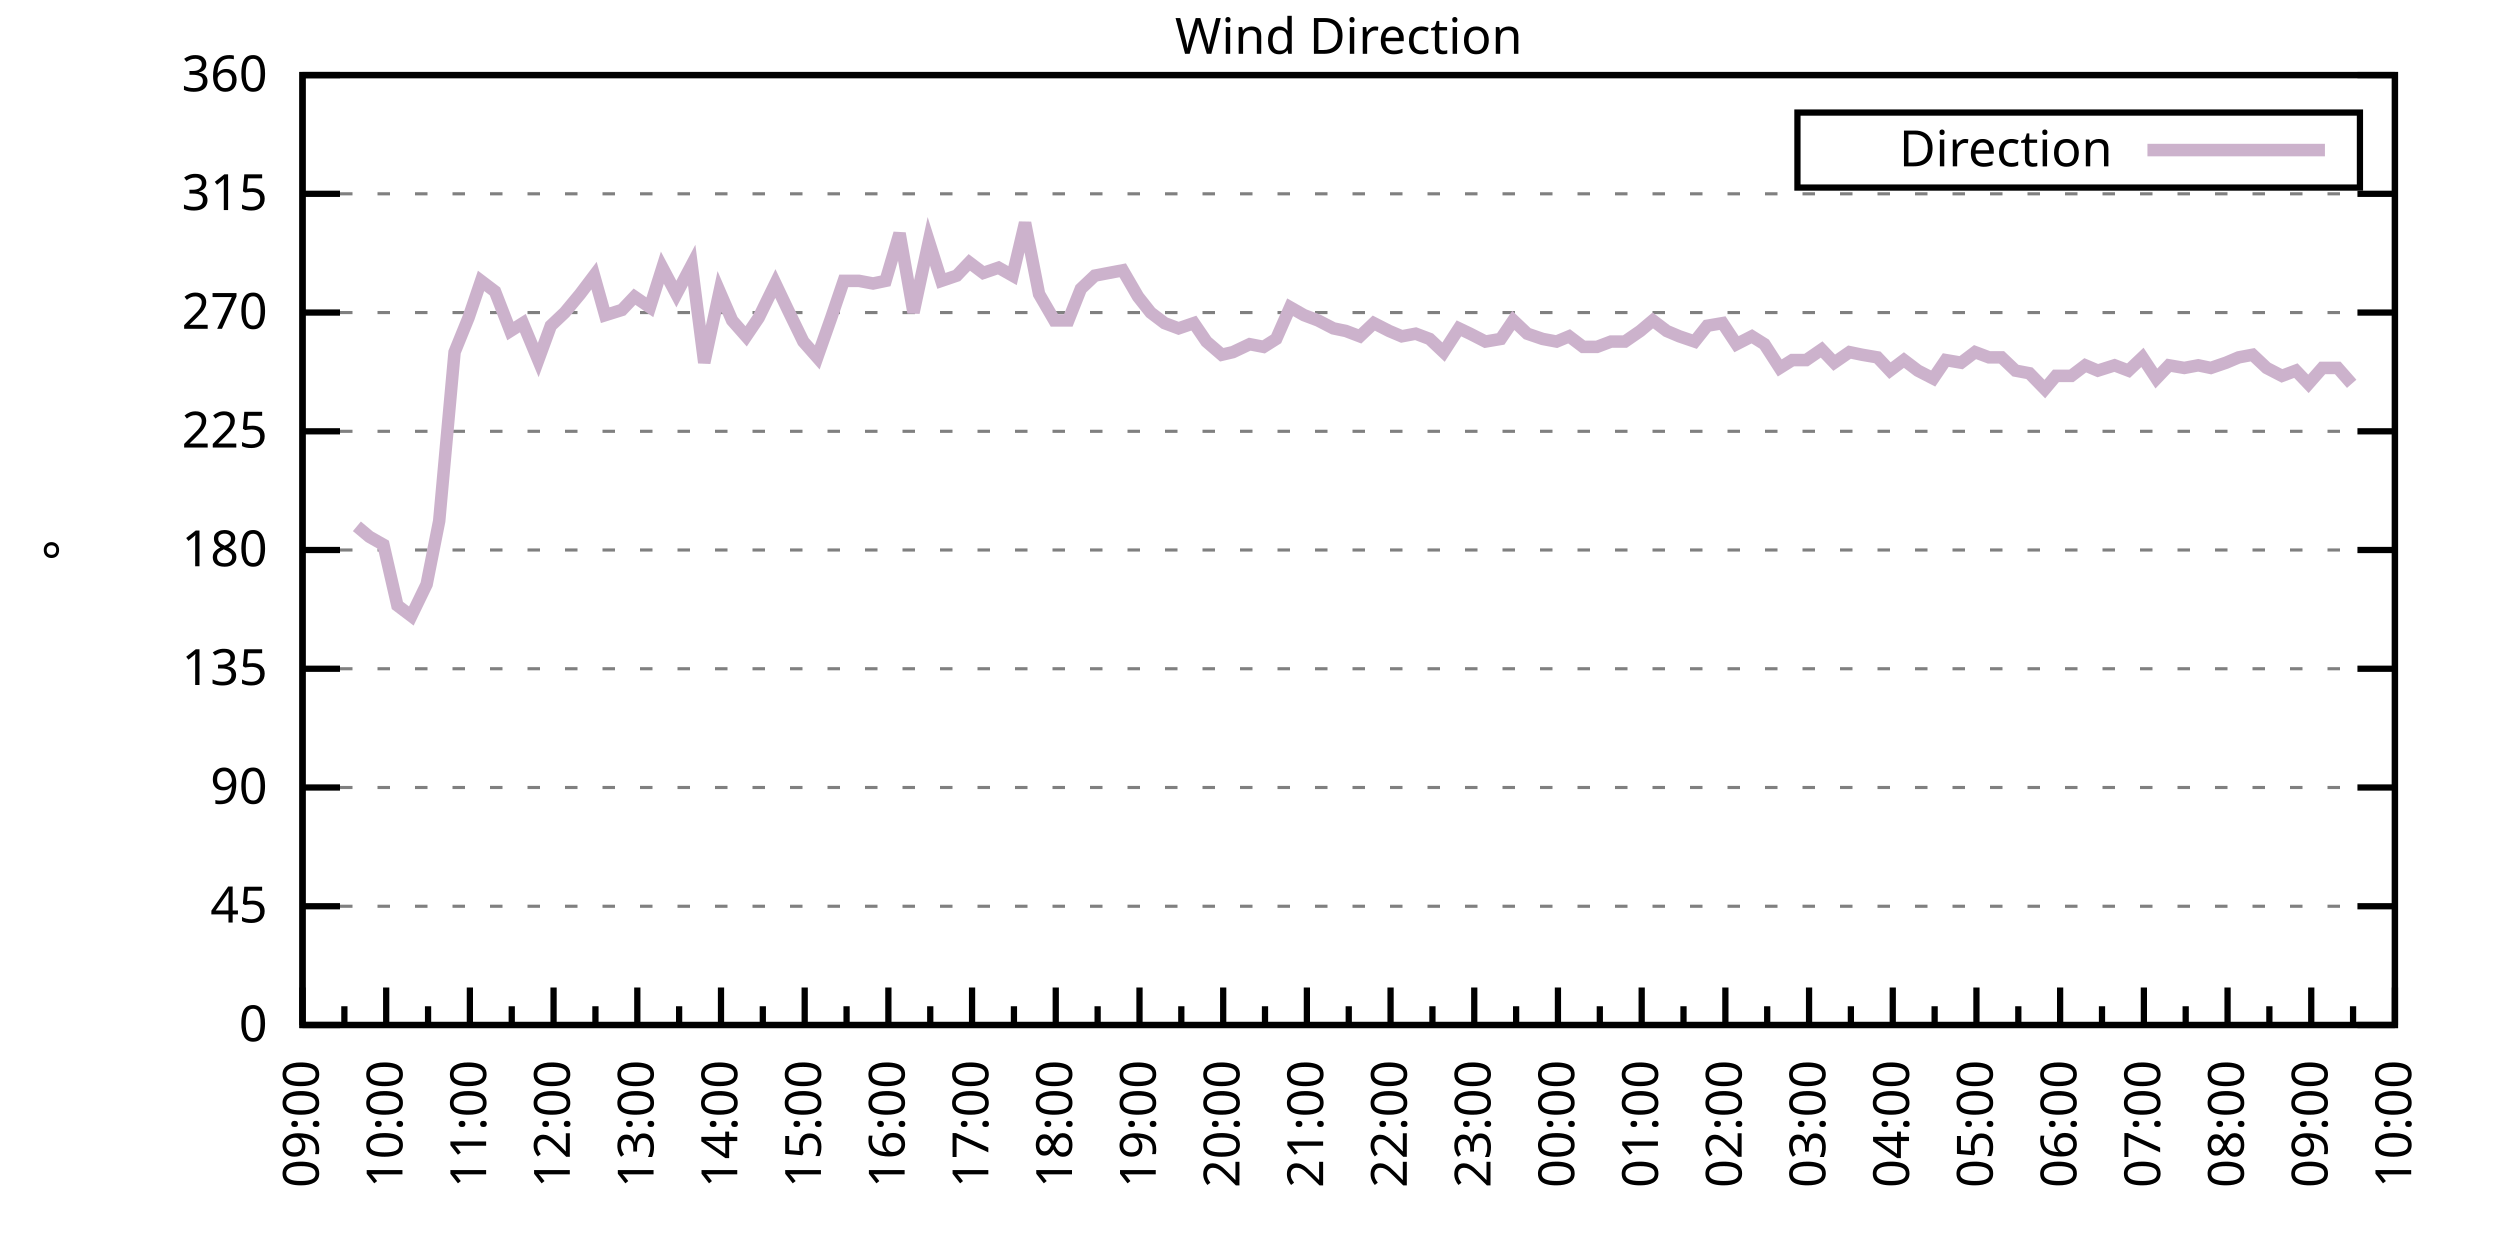
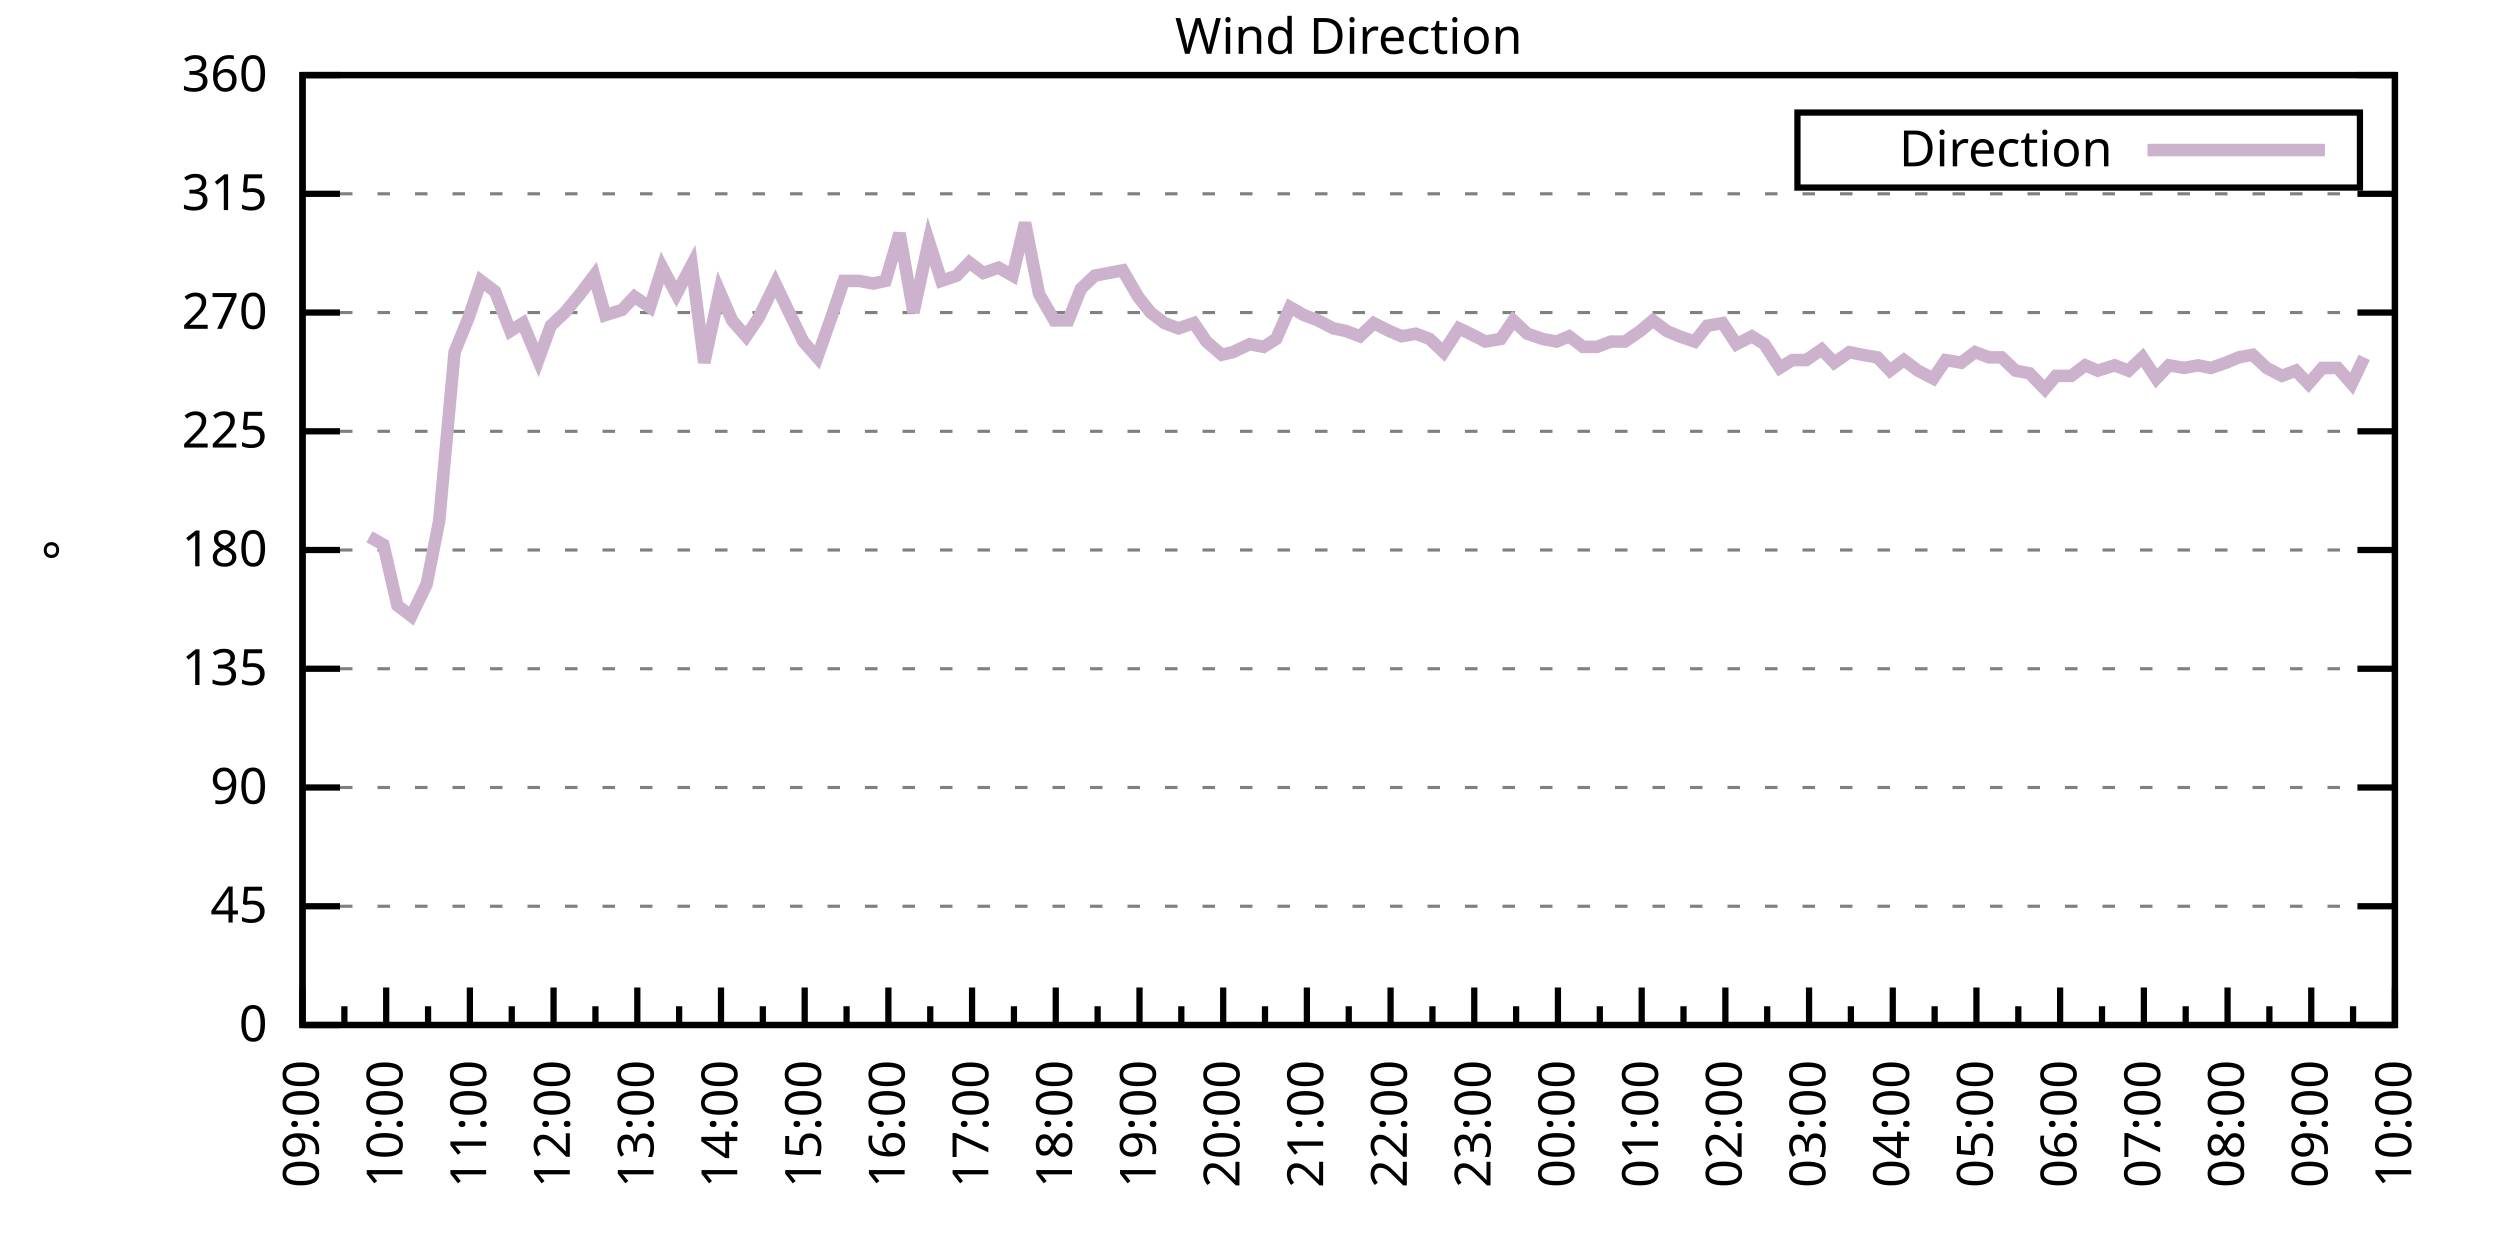
<svg xmlns="http://www.w3.org/2000/svg" xmlns:xlink="http://www.w3.org/1999/xlink" width="400" height="200" viewBox="0 0 400 200">
  <g id="gnuplot_canvas">
    <rect x="0" y="0" width="400" height="200" fill="none" />
    <defs>
      <circle id="gpDot" r="0.5" stroke-width="0.5" stroke="currentColor" />
      <path id="gpPt0" stroke-width="0.333" stroke="currentColor" d="M-1,0 h2 M0,-1 v2" />
      <path id="gpPt1" stroke-width="0.333" stroke="currentColor" d="M-1,-1 L1,1 M1,-1 L-1,1" />
      <path id="gpPt2" stroke-width="0.333" stroke="currentColor" d="M-1,0 L1,0 M0,-1 L0,1 M-1,-1 L1,1 M-1,1 L1,-1" />
      <rect id="gpPt3" stroke-width="0.333" stroke="currentColor" x="-1" y="-1" width="2" height="2" />
      <rect id="gpPt4" stroke-width="0.333" stroke="currentColor" fill="currentColor" x="-1" y="-1" width="2" height="2" />
      <circle id="gpPt5" stroke-width="0.333" stroke="currentColor" cx="0" cy="0" r="1" />
      <use xlink:href="#gpPt5" id="gpPt6" fill="currentColor" stroke="none" />
      <path id="gpPt7" stroke-width="0.333" stroke="currentColor" d="M0,-1.33 L-1.33,0.67 L1.33,0.67 z" />
      <use xlink:href="#gpPt7" id="gpPt8" fill="currentColor" stroke="none" />
      <use xlink:href="#gpPt7" id="gpPt9" stroke="currentColor" transform="rotate(180)" />
      <use xlink:href="#gpPt9" id="gpPt10" fill="currentColor" stroke="none" />
      <use xlink:href="#gpPt3" id="gpPt11" stroke="currentColor" transform="rotate(45)" />
      <use xlink:href="#gpPt11" id="gpPt12" fill="currentColor" stroke="none" />
      <path id="gpPt13" stroke-width="0.333" stroke="currentColor" d="M0,1.330 L1.265,0.411 L0.782,-1.067 L-0.782,-1.076 L-1.265,0.411 z" />
      <use xlink:href="#gpPt13" id="gpPt14" fill="currentColor" stroke="none" />
      <filter id="textbox" filterUnits="objectBoundingBox" x="0" y="0" height="1" width="1">
        <feFlood flood-color="white" flood-opacity="1" result="bgnd" />
        <feComposite in="SourceGraphic" in2="bgnd" operator="atop" />
      </filter>
      <filter id="greybox" filterUnits="objectBoundingBox" x="0" y="0" height="1" width="1">
        <feFlood flood-color="lightgrey" flood-opacity="1" result="grey" />
        <feComposite in="SourceGraphic" in2="grey" operator="atop" />
      </filter>
    </defs>
    <g fill="none" color="white" stroke="currentColor" stroke-width="1.00" stroke-linecap="butt" stroke-linejoin="miter">
</g>
    <g fill="none" color="black" stroke="currentColor" stroke-width="1.00" stroke-linecap="butt" stroke-linejoin="miter">
      <g stroke="none" shape-rendering="crispEdges">
        <polygon fill="rgb(255, 255, 255)" points="48.40,164.00 383.18,164.00 383.18,12.02 48.40,12.02 " />
      </g>
    </g>
    <g fill="none" color="black" stroke="currentColor" stroke-width="1.00" stroke-linecap="butt" stroke-linejoin="miter">
</g>
    <g fill="none" color="black" stroke="black" stroke-width="0.50" stroke-linecap="butt" stroke-linejoin="miter">
</g>
    <g fill="none" color="gray" stroke="currentColor" stroke-width="0.50" stroke-linecap="butt" stroke-linejoin="miter">
      <path stroke="gray" stroke-dasharray="2,4" class="gridline" d="M48.40,164.00 L383.19,164.00  " />
    </g>
    <g fill="none" color="gray" stroke="gray" stroke-width="1.00" stroke-linecap="butt" stroke-linejoin="miter">
</g>
    <g fill="none" color="black" stroke="currentColor" stroke-width="1.00" stroke-linecap="butt" stroke-linejoin="miter">
      <path stroke="black" d="M48.40,164.00 L54.40,164.00 M383.19,164.00 L377.19,164.00  " />
      <g transform="translate(42.80,166.60)" stroke="none" fill="black" font-family="Sans" font-size="8.00" text-anchor="end">
        <text>
          <tspan font-family="Sans"> 0</tspan>
        </text>
      </g>
    </g>
    <g fill="none" color="black" stroke="currentColor" stroke-width="1.00" stroke-linecap="butt" stroke-linejoin="miter">
</g>
    <g fill="none" color="black" stroke="black" stroke-width="0.50" stroke-linecap="butt" stroke-linejoin="miter">
</g>
    <g fill="none" color="gray" stroke="currentColor" stroke-width="0.50" stroke-linecap="butt" stroke-linejoin="miter">
      <path stroke="gray" stroke-dasharray="2,4" class="gridline" d="M48.40,145.00 L383.19,145.00  " />
    </g>
    <g fill="none" color="gray" stroke="gray" stroke-width="1.00" stroke-linecap="butt" stroke-linejoin="miter">
</g>
    <g fill="none" color="black" stroke="currentColor" stroke-width="1.00" stroke-linecap="butt" stroke-linejoin="miter">
      <path stroke="black" d="M48.40,145.00 L54.40,145.00 M383.19,145.00 L377.19,145.00  " />
      <g transform="translate(42.80,147.60)" stroke="none" fill="black" font-family="Sans" font-size="8.00" text-anchor="end">
        <text>
          <tspan font-family="Sans"> 45</tspan>
        </text>
      </g>
    </g>
    <g fill="none" color="black" stroke="currentColor" stroke-width="1.00" stroke-linecap="butt" stroke-linejoin="miter">
</g>
    <g fill="none" color="black" stroke="black" stroke-width="0.50" stroke-linecap="butt" stroke-linejoin="miter">
</g>
    <g fill="none" color="gray" stroke="currentColor" stroke-width="0.50" stroke-linecap="butt" stroke-linejoin="miter">
      <path stroke="gray" stroke-dasharray="2,4" class="gridline" d="M48.40,126.00 L383.19,126.00  " />
    </g>
    <g fill="none" color="gray" stroke="gray" stroke-width="1.00" stroke-linecap="butt" stroke-linejoin="miter">
</g>
    <g fill="none" color="black" stroke="currentColor" stroke-width="1.00" stroke-linecap="butt" stroke-linejoin="miter">
      <path stroke="black" d="M48.40,126.00 L54.40,126.00 M383.19,126.00 L377.19,126.00  " />
      <g transform="translate(42.80,128.60)" stroke="none" fill="black" font-family="Sans" font-size="8.00" text-anchor="end">
        <text>
          <tspan font-family="Sans"> 90</tspan>
        </text>
      </g>
    </g>
    <g fill="none" color="black" stroke="currentColor" stroke-width="1.00" stroke-linecap="butt" stroke-linejoin="miter">
</g>
    <g fill="none" color="black" stroke="black" stroke-width="0.50" stroke-linecap="butt" stroke-linejoin="miter">
</g>
    <g fill="none" color="gray" stroke="currentColor" stroke-width="0.50" stroke-linecap="butt" stroke-linejoin="miter">
      <path stroke="gray" stroke-dasharray="2,4" class="gridline" d="M48.40,107.00 L383.19,107.00  " />
    </g>
    <g fill="none" color="gray" stroke="gray" stroke-width="1.00" stroke-linecap="butt" stroke-linejoin="miter">
</g>
    <g fill="none" color="black" stroke="currentColor" stroke-width="1.00" stroke-linecap="butt" stroke-linejoin="miter">
      <path stroke="black" d="M48.40,107.00 L54.40,107.00 M383.19,107.00 L377.19,107.00  " />
      <g transform="translate(42.80,109.60)" stroke="none" fill="black" font-family="Sans" font-size="8.00" text-anchor="end">
        <text>
          <tspan font-family="Sans"> 135</tspan>
        </text>
      </g>
    </g>
    <g fill="none" color="black" stroke="currentColor" stroke-width="1.00" stroke-linecap="butt" stroke-linejoin="miter">
</g>
    <g fill="none" color="black" stroke="black" stroke-width="0.50" stroke-linecap="butt" stroke-linejoin="miter">
</g>
    <g fill="none" color="gray" stroke="currentColor" stroke-width="0.50" stroke-linecap="butt" stroke-linejoin="miter">
      <path stroke="gray" stroke-dasharray="2,4" class="gridline" d="M48.40,88.00 L383.19,88.00  " />
    </g>
    <g fill="none" color="gray" stroke="gray" stroke-width="1.00" stroke-linecap="butt" stroke-linejoin="miter">
</g>
    <g fill="none" color="black" stroke="currentColor" stroke-width="1.00" stroke-linecap="butt" stroke-linejoin="miter">
      <path stroke="black" d="M48.40,88.00 L54.40,88.00 M383.19,88.00 L377.19,88.00  " />
      <g transform="translate(42.80,90.60)" stroke="none" fill="black" font-family="Sans" font-size="8.00" text-anchor="end">
        <text>
          <tspan font-family="Sans"> 180</tspan>
        </text>
      </g>
    </g>
    <g fill="none" color="black" stroke="currentColor" stroke-width="1.00" stroke-linecap="butt" stroke-linejoin="miter">
</g>
    <g fill="none" color="black" stroke="black" stroke-width="0.50" stroke-linecap="butt" stroke-linejoin="miter">
</g>
    <g fill="none" color="gray" stroke="currentColor" stroke-width="0.50" stroke-linecap="butt" stroke-linejoin="miter">
      <path stroke="gray" stroke-dasharray="2,4" class="gridline" d="M48.40,69.01 L383.19,69.01  " />
    </g>
    <g fill="none" color="gray" stroke="gray" stroke-width="1.00" stroke-linecap="butt" stroke-linejoin="miter">
</g>
    <g fill="none" color="black" stroke="currentColor" stroke-width="1.00" stroke-linecap="butt" stroke-linejoin="miter">
      <path stroke="black" d="M48.40,69.01 L54.40,69.01 M383.19,69.01 L377.19,69.01  " />
      <g transform="translate(42.80,71.61)" stroke="none" fill="black" font-family="Sans" font-size="8.00" text-anchor="end">
        <text>
          <tspan font-family="Sans"> 225</tspan>
        </text>
      </g>
    </g>
    <g fill="none" color="black" stroke="currentColor" stroke-width="1.00" stroke-linecap="butt" stroke-linejoin="miter">
</g>
    <g fill="none" color="black" stroke="black" stroke-width="0.50" stroke-linecap="butt" stroke-linejoin="miter">
</g>
    <g fill="none" color="gray" stroke="currentColor" stroke-width="0.50" stroke-linecap="butt" stroke-linejoin="miter">
      <path stroke="gray" stroke-dasharray="2,4" class="gridline" d="M48.40,50.01 L383.19,50.01  " />
    </g>
    <g fill="none" color="gray" stroke="gray" stroke-width="1.00" stroke-linecap="butt" stroke-linejoin="miter">
</g>
    <g fill="none" color="black" stroke="currentColor" stroke-width="1.00" stroke-linecap="butt" stroke-linejoin="miter">
      <path stroke="black" d="M48.40,50.01 L54.40,50.01 M383.19,50.01 L377.19,50.01  " />
      <g transform="translate(42.80,52.61)" stroke="none" fill="black" font-family="Sans" font-size="8.00" text-anchor="end">
        <text>
          <tspan font-family="Sans"> 270</tspan>
        </text>
      </g>
    </g>
    <g fill="none" color="black" stroke="currentColor" stroke-width="1.00" stroke-linecap="butt" stroke-linejoin="miter">
</g>
    <g fill="none" color="black" stroke="black" stroke-width="0.50" stroke-linecap="butt" stroke-linejoin="miter">
</g>
    <g fill="none" color="gray" stroke="currentColor" stroke-width="0.50" stroke-linecap="butt" stroke-linejoin="miter">
      <path stroke="gray" stroke-dasharray="2,4" class="gridline" d="M48.40,31.01 L383.19,31.01  " />
    </g>
    <g fill="none" color="gray" stroke="gray" stroke-width="1.00" stroke-linecap="butt" stroke-linejoin="miter">
</g>
    <g fill="none" color="black" stroke="currentColor" stroke-width="1.00" stroke-linecap="butt" stroke-linejoin="miter">
      <path stroke="black" d="M48.40,31.01 L54.40,31.01 M383.19,31.01 L377.19,31.01  " />
      <g transform="translate(42.80,33.61)" stroke="none" fill="black" font-family="Sans" font-size="8.00" text-anchor="end">
        <text>
          <tspan font-family="Sans"> 315</tspan>
        </text>
      </g>
    </g>
    <g fill="none" color="black" stroke="currentColor" stroke-width="1.00" stroke-linecap="butt" stroke-linejoin="miter">
</g>
    <g fill="none" color="black" stroke="black" stroke-width="0.50" stroke-linecap="butt" stroke-linejoin="miter">
</g>
    <g fill="none" color="gray" stroke="currentColor" stroke-width="0.50" stroke-linecap="butt" stroke-linejoin="miter">
      <path stroke="gray" stroke-dasharray="2,4" class="gridline" d="M48.40,12.01 L383.19,12.01  " />
    </g>
    <g fill="none" color="gray" stroke="gray" stroke-width="1.00" stroke-linecap="butt" stroke-linejoin="miter">
</g>
    <g fill="none" color="black" stroke="currentColor" stroke-width="1.00" stroke-linecap="butt" stroke-linejoin="miter">
      <path stroke="black" d="M48.40,12.01 L54.40,12.01 M383.19,12.01 L377.19,12.01  " />
      <g transform="translate(42.80,14.61)" stroke="none" fill="black" font-family="Sans" font-size="8.00" text-anchor="end">
        <text>
          <tspan font-family="Sans"> 360</tspan>
        </text>
      </g>
    </g>
    <g fill="none" color="black" stroke="currentColor" stroke-width="1.00" stroke-linecap="butt" stroke-linejoin="miter">
      <path stroke="black" d="M48.40,164.00 L48.40,158.00  " />
      <g transform="translate(51.00,169.60) rotate(270)" stroke="none" fill="black" font-family="Sans" font-size="8.00" text-anchor="end">
        <text>
          <tspan font-family="Sans">09:00</tspan>
        </text>
      </g>
    </g>
    <g fill="none" color="black" stroke="currentColor" stroke-width="1.00" stroke-linecap="butt" stroke-linejoin="miter">
      <path stroke="black" d="M55.10,164.00 L55.10,161.00 M61.79,164.00 L61.79,158.00  " />
      <g transform="translate(64.39,169.60) rotate(270)" stroke="none" fill="black" font-family="Sans" font-size="8.00" text-anchor="end">
        <text>
          <tspan font-family="Sans">10:00</tspan>
        </text>
      </g>
    </g>
    <g fill="none" color="black" stroke="currentColor" stroke-width="1.00" stroke-linecap="butt" stroke-linejoin="miter">
      <path stroke="black" d="M68.49,164.00 L68.49,161.00 M75.18,164.00 L75.18,158.00  " />
      <g transform="translate(77.78,169.60) rotate(270)" stroke="none" fill="black" font-family="Sans" font-size="8.00" text-anchor="end">
        <text>
          <tspan font-family="Sans">11:00</tspan>
        </text>
      </g>
    </g>
    <g fill="none" color="black" stroke="currentColor" stroke-width="1.00" stroke-linecap="butt" stroke-linejoin="miter">
      <path stroke="black" d="M81.88,164.00 L81.88,161.00 M88.57,164.00 L88.57,158.00  " />
      <g transform="translate(91.17,169.60) rotate(270)" stroke="none" fill="black" font-family="Sans" font-size="8.00" text-anchor="end">
        <text>
          <tspan font-family="Sans">12:00</tspan>
        </text>
      </g>
    </g>
    <g fill="none" color="black" stroke="currentColor" stroke-width="1.00" stroke-linecap="butt" stroke-linejoin="miter">
      <path stroke="black" d="M95.27,164.00 L95.27,161.00 M101.97,164.00 L101.97,158.00  " />
      <g transform="translate(104.57,169.60) rotate(270)" stroke="none" fill="black" font-family="Sans" font-size="8.00" text-anchor="end">
        <text>
          <tspan font-family="Sans">13:00</tspan>
        </text>
      </g>
    </g>
    <g fill="none" color="black" stroke="currentColor" stroke-width="1.00" stroke-linecap="butt" stroke-linejoin="miter">
      <path stroke="black" d="M108.66,164.00 L108.66,161.00 M115.36,164.00 L115.36,158.00  " />
      <g transform="translate(117.96,169.60) rotate(270)" stroke="none" fill="black" font-family="Sans" font-size="8.00" text-anchor="end">
        <text>
          <tspan font-family="Sans">14:00</tspan>
        </text>
      </g>
    </g>
    <g fill="none" color="black" stroke="currentColor" stroke-width="1.00" stroke-linecap="butt" stroke-linejoin="miter">
      <path stroke="black" d="M122.05,164.00 L122.05,161.00 M128.75,164.00 L128.75,158.00  " />
      <g transform="translate(131.35,169.60) rotate(270)" stroke="none" fill="black" font-family="Sans" font-size="8.00" text-anchor="end">
        <text>
          <tspan font-family="Sans">15:00</tspan>
        </text>
      </g>
    </g>
    <g fill="none" color="black" stroke="currentColor" stroke-width="1.00" stroke-linecap="butt" stroke-linejoin="miter">
      <path stroke="black" d="M135.45,164.00 L135.45,161.00 M142.14,164.00 L142.14,158.00  " />
      <g transform="translate(144.74,169.60) rotate(270)" stroke="none" fill="black" font-family="Sans" font-size="8.00" text-anchor="end">
        <text>
          <tspan font-family="Sans">16:00</tspan>
        </text>
      </g>
    </g>
    <g fill="none" color="black" stroke="currentColor" stroke-width="1.00" stroke-linecap="butt" stroke-linejoin="miter">
      <path stroke="black" d="M148.84,164.00 L148.84,161.00 M155.53,164.00 L155.53,158.00  " />
      <g transform="translate(158.13,169.60) rotate(270)" stroke="none" fill="black" font-family="Sans" font-size="8.00" text-anchor="end">
        <text>
          <tspan font-family="Sans">17:00</tspan>
        </text>
      </g>
    </g>
    <g fill="none" color="black" stroke="currentColor" stroke-width="1.00" stroke-linecap="butt" stroke-linejoin="miter">
      <path stroke="black" d="M162.23,164.00 L162.23,161.00 M168.92,164.00 L168.92,158.00  " />
      <g transform="translate(171.52,169.60) rotate(270)" stroke="none" fill="black" font-family="Sans" font-size="8.00" text-anchor="end">
        <text>
          <tspan font-family="Sans">18:00</tspan>
        </text>
      </g>
    </g>
    <g fill="none" color="black" stroke="currentColor" stroke-width="1.00" stroke-linecap="butt" stroke-linejoin="miter">
      <path stroke="black" d="M175.62,164.00 L175.62,161.00 M182.32,164.00 L182.32,158.00  " />
      <g transform="translate(184.92,169.60) rotate(270)" stroke="none" fill="black" font-family="Sans" font-size="8.00" text-anchor="end">
        <text>
          <tspan font-family="Sans">19:00</tspan>
        </text>
      </g>
    </g>
    <g fill="none" color="black" stroke="currentColor" stroke-width="1.00" stroke-linecap="butt" stroke-linejoin="miter">
      <path stroke="black" d="M189.01,164.00 L189.01,161.00 M195.71,164.00 L195.71,158.00  " />
      <g transform="translate(198.31,169.60) rotate(270)" stroke="none" fill="black" font-family="Sans" font-size="8.00" text-anchor="end">
        <text>
          <tspan font-family="Sans">20:00</tspan>
        </text>
      </g>
    </g>
    <g fill="none" color="black" stroke="currentColor" stroke-width="1.00" stroke-linecap="butt" stroke-linejoin="miter">
      <path stroke="black" d="M202.40,164.00 L202.40,161.00 M209.10,164.00 L209.10,158.00  " />
      <g transform="translate(211.70,169.60) rotate(270)" stroke="none" fill="black" font-family="Sans" font-size="8.00" text-anchor="end">
        <text>
          <tspan font-family="Sans">21:00</tspan>
        </text>
      </g>
    </g>
    <g fill="none" color="black" stroke="currentColor" stroke-width="1.00" stroke-linecap="butt" stroke-linejoin="miter">
      <path stroke="black" d="M215.80,164.00 L215.80,161.00 M222.49,164.00 L222.49,158.00  " />
      <g transform="translate(225.09,169.60) rotate(270)" stroke="none" fill="black" font-family="Sans" font-size="8.00" text-anchor="end">
        <text>
          <tspan font-family="Sans">22:00</tspan>
        </text>
      </g>
    </g>
    <g fill="none" color="black" stroke="currentColor" stroke-width="1.00" stroke-linecap="butt" stroke-linejoin="miter">
      <path stroke="black" d="M229.19,164.00 L229.19,161.00 M235.88,164.00 L235.88,158.00  " />
      <g transform="translate(238.48,169.60) rotate(270)" stroke="none" fill="black" font-family="Sans" font-size="8.00" text-anchor="end">
        <text>
          <tspan font-family="Sans">23:00</tspan>
        </text>
      </g>
    </g>
    <g fill="none" color="black" stroke="currentColor" stroke-width="1.00" stroke-linecap="butt" stroke-linejoin="miter">
      <path stroke="black" d="M242.58,164.00 L242.58,161.00 M249.27,164.00 L249.27,158.00  " />
      <g transform="translate(251.87,169.60) rotate(270)" stroke="none" fill="black" font-family="Sans" font-size="8.00" text-anchor="end">
        <text>
          <tspan font-family="Sans">00:00</tspan>
        </text>
      </g>
    </g>
    <g fill="none" color="black" stroke="currentColor" stroke-width="1.00" stroke-linecap="butt" stroke-linejoin="miter">
      <path stroke="black" d="M255.97,164.00 L255.97,161.00 M262.67,164.00 L262.67,158.00  " />
      <g transform="translate(265.27,169.60) rotate(270)" stroke="none" fill="black" font-family="Sans" font-size="8.00" text-anchor="end">
        <text>
          <tspan font-family="Sans">01:00</tspan>
        </text>
      </g>
    </g>
    <g fill="none" color="black" stroke="currentColor" stroke-width="1.00" stroke-linecap="butt" stroke-linejoin="miter">
      <path stroke="black" d="M269.36,164.00 L269.36,161.00 M276.06,164.00 L276.06,158.00  " />
      <g transform="translate(278.66,169.60) rotate(270)" stroke="none" fill="black" font-family="Sans" font-size="8.00" text-anchor="end">
        <text>
          <tspan font-family="Sans">02:00</tspan>
        </text>
      </g>
    </g>
    <g fill="none" color="black" stroke="currentColor" stroke-width="1.00" stroke-linecap="butt" stroke-linejoin="miter">
      <path stroke="black" d="M282.75,164.00 L282.75,161.00 M289.45,164.00 L289.45,158.00  " />
      <g transform="translate(292.05,169.60) rotate(270)" stroke="none" fill="black" font-family="Sans" font-size="8.00" text-anchor="end">
        <text>
          <tspan font-family="Sans">03:00</tspan>
        </text>
      </g>
    </g>
    <g fill="none" color="black" stroke="currentColor" stroke-width="1.00" stroke-linecap="butt" stroke-linejoin="miter">
      <path stroke="black" d="M296.14,164.00 L296.14,161.00 M302.84,164.00 L302.84,158.00  " />
      <g transform="translate(305.44,169.60) rotate(270)" stroke="none" fill="black" font-family="Sans" font-size="8.00" text-anchor="end">
        <text>
          <tspan font-family="Sans">04:00</tspan>
        </text>
      </g>
    </g>
    <g fill="none" color="black" stroke="currentColor" stroke-width="1.00" stroke-linecap="butt" stroke-linejoin="miter">
      <path stroke="black" d="M309.54,164.00 L309.54,161.00 M316.23,164.00 L316.23,158.00  " />
      <g transform="translate(318.83,169.60) rotate(270)" stroke="none" fill="black" font-family="Sans" font-size="8.00" text-anchor="end">
        <text>
          <tspan font-family="Sans">05:00</tspan>
        </text>
      </g>
    </g>
    <g fill="none" color="black" stroke="currentColor" stroke-width="1.00" stroke-linecap="butt" stroke-linejoin="miter">
      <path stroke="black" d="M322.93,164.00 L322.93,161.00 M329.62,164.00 L329.62,158.00  " />
      <g transform="translate(332.22,169.60) rotate(270)" stroke="none" fill="black" font-family="Sans" font-size="8.00" text-anchor="end">
        <text>
          <tspan font-family="Sans">06:00</tspan>
        </text>
      </g>
    </g>
    <g fill="none" color="black" stroke="currentColor" stroke-width="1.00" stroke-linecap="butt" stroke-linejoin="miter">
      <path stroke="black" d="M336.32,164.00 L336.32,161.00 M343.02,164.00 L343.02,158.00  " />
      <g transform="translate(345.62,169.60) rotate(270)" stroke="none" fill="black" font-family="Sans" font-size="8.00" text-anchor="end">
        <text>
          <tspan font-family="Sans">07:00</tspan>
        </text>
      </g>
    </g>
    <g fill="none" color="black" stroke="currentColor" stroke-width="1.00" stroke-linecap="butt" stroke-linejoin="miter">
      <path stroke="black" d="M349.71,164.00 L349.71,161.00 M356.41,164.00 L356.41,158.00  " />
      <g transform="translate(359.01,169.60) rotate(270)" stroke="none" fill="black" font-family="Sans" font-size="8.00" text-anchor="end">
        <text>
          <tspan font-family="Sans">08:00</tspan>
        </text>
      </g>
    </g>
    <g fill="none" color="black" stroke="currentColor" stroke-width="1.00" stroke-linecap="butt" stroke-linejoin="miter">
      <path stroke="black" d="M363.10,164.00 L363.10,161.00 M369.80,164.00 L369.80,158.00  " />
      <g transform="translate(372.40,169.60) rotate(270)" stroke="none" fill="black" font-family="Sans" font-size="8.00" text-anchor="end">
        <text>
          <tspan font-family="Sans">09:00</tspan>
        </text>
      </g>
    </g>
    <g fill="none" color="black" stroke="currentColor" stroke-width="1.00" stroke-linecap="butt" stroke-linejoin="miter">
      <path stroke="black" d="M376.49,164.00 L376.49,161.00 M383.19,164.00 L383.19,158.00  " />
      <g transform="translate(385.79,169.60) rotate(270)" stroke="none" fill="black" font-family="Sans" font-size="8.00" text-anchor="end">
        <text>
          <tspan font-family="Sans">10:00</tspan>
        </text>
      </g>
    </g>
    <g fill="none" color="black" stroke="currentColor" stroke-width="1.00" stroke-linecap="butt" stroke-linejoin="miter">
</g>
    <g fill="none" color="black" stroke="currentColor" stroke-width="1.00" stroke-linecap="butt" stroke-linejoin="miter">
      <path stroke="black" d="M48.40,12.01 L48.40,164.00 L383.19,164.00 L383.19,12.01 L48.40,12.01 Z  " />
    </g>
    <g fill="none" color="black" stroke="currentColor" stroke-width="1.00" stroke-linecap="butt" stroke-linejoin="miter">
      <g transform="translate(12.80,88.01) rotate(270)" stroke="none" fill="black" font-family="Sans" font-size="8.00" text-anchor="middle">
        <text>
          <tspan font-family="Sans">°</tspan>
        </text>
      </g>
    </g>
    <g fill="none" color="black" stroke="currentColor" stroke-width="1.00" stroke-linecap="butt" stroke-linejoin="miter">
</g>
    <g fill="none" color="black" stroke="currentColor" stroke-width="1.00" stroke-linecap="butt" stroke-linejoin="miter">
      <path stroke="black" d="M287.59,30.01 L287.59,18.01 L377.59,18.01 L377.59,30.01 L287.59,30.01 Z  " />
    </g>
    <g id="Wind_direction_plot_1">
      <g fill="none" color="white" stroke="black" stroke-width="2.00" stroke-linecap="butt" stroke-linejoin="miter">
</g>
      <g fill="none" color="black" stroke="currentColor" stroke-width="2.00" stroke-linecap="butt" stroke-linejoin="miter">
        <g transform="translate(337.99,26.61)" stroke="none" fill="black" font-family="Sans" font-size="8.00" text-anchor="end">
          <text>
            <tspan font-family="Sans">Direction</tspan>
          </text>
        </g>
      </g>
      <g fill="none" color="black" stroke="currentColor" stroke-width="2.00" stroke-linecap="butt" stroke-linejoin="miter">
-         <path stroke="rgb(204, 178, 204)" d="M343.59,24.01 L371.99,24.01 M57.10,84.21 L59.11,85.89 L61.35,87.16 L63.58,96.87 L65.81,98.56 L68.26,93.49   L70.27,83.36 L72.73,56.34 L74.96,50.85 L76.97,44.94 L79.20,46.63 L81.66,52.96 L83.66,51.70 L86.12,57.61   L88.13,52.12 L90.36,50.01 L92.82,47.05 L95.05,44.10 L96.83,50.43 L99.51,49.59 L101.52,47.47 L103.98,49.16   L105.98,42.83 L108.22,47.05 L110.67,42.41 L112.68,58.03 L115.13,46.63 L117.14,51.27 L119.38,53.81 L121.38,50.85   L124.06,45.36 L126.07,49.59 L128.53,54.65 L130.76,57.18 L132.99,50.85 L135.00,44.94 L137.45,44.94 L139.69,45.36   L141.69,44.94 L143.93,37.34 L146.16,50.01 L148.61,38.61 L150.62,44.94 L153.08,44.10 L155.09,41.99 L157.32,43.67   L159.77,42.83 L162.01,44.10 L164.01,35.65 L166.25,47.05 L168.70,51.27 L170.93,51.27 L172.94,46.21 L175.17,44.10   L177.41,43.67 L179.64,43.25 L182.09,47.47 L184.10,50.01 L186.33,51.70 L188.57,52.54 L191.02,51.70 L193.03,54.65   L195.48,56.76 L197.27,56.34 L199.95,55.07 L202.18,55.50 L204.19,54.23 L206.42,49.16 L208.65,50.43 L210.88,51.27   L213.34,52.54 L215.35,52.96 L217.58,53.81 L219.81,51.70 L222.27,52.96 L224.28,53.81 L226.51,53.39 L228.74,54.23   L230.97,56.34 L233.43,52.54 L235.21,53.39 L237.67,54.65 L240.12,54.23 L242.13,51.27 L244.36,53.39 L246.82,54.23   L249.05,54.65 L251.06,53.81 L253.29,55.50 L255.52,55.50 L257.76,54.65 L259.99,54.65 L262.44,52.96 L264.45,51.27   L266.68,52.96 L268.69,53.81 L271.15,54.65 L273.16,52.12 L275.61,51.70 L277.84,55.07 L280.30,53.81 L282.31,55.07   L284.76,58.87 L286.77,57.61 L289.00,57.61 L291.46,55.92 L293.47,58.03 L295.92,56.34 L297.93,56.76 L300.39,57.18   L302.39,59.30 L304.63,57.61 L306.86,59.30 L309.31,60.56 L311.32,57.61 L313.78,58.03 L316.01,56.34 L318.24,57.18   L320.25,57.18 L322.48,59.30 L324.71,59.72 L327.17,62.25 L328.95,60.14 L331.41,60.14 L333.64,58.45 L335.65,59.30   L338.33,58.45 L340.56,59.30 L342.79,57.18 L345.02,60.56 L347.03,58.45 L349.49,58.87 L351.72,58.45 L353.73,58.87   L356.18,58.03 L358.19,57.18 L360.42,56.76 L362.66,58.87 L365.11,60.14 L367.34,59.30 L369.35,61.41 L371.58,58.87   L374.04,58.87 L376.27,61.41  " />
+         <path stroke="rgb(204, 178, 204)" d="M343.59,24.01 L371.99,24.01 M59.11,85.89 L61.35,87.16 L63.58,96.87 L65.81,98.56 L68.26,93.49 L70.27,83.36   L72.73,56.34 L74.96,50.85 L76.97,44.94 L79.20,46.63 L81.66,52.96 L83.66,51.70 L86.12,57.61 L88.13,52.12   L90.36,50.01 L92.82,47.05 L95.05,44.10 L96.83,50.43 L99.51,49.59 L101.52,47.47 L103.98,49.16 L105.98,42.83   L108.22,47.05 L110.67,42.41 L112.68,58.03 L115.13,46.63 L117.14,51.27 L119.38,53.81 L121.38,50.85 L124.06,45.36   L126.07,49.59 L128.53,54.65 L130.76,57.18 L132.99,50.85 L135.00,44.94 L137.45,44.94 L139.69,45.36 L141.69,44.94   L143.93,37.34 L146.16,50.01 L148.61,38.61 L150.62,44.94 L153.08,44.10 L155.09,41.99 L157.32,43.67 L159.77,42.83   L162.01,44.10 L164.01,35.65 L166.25,47.05 L168.70,51.27 L170.93,51.27 L172.94,46.21 L175.17,44.10 L177.41,43.67   L179.64,43.25 L182.09,47.47 L184.10,50.01 L186.33,51.70 L188.57,52.54 L191.02,51.70 L193.03,54.65 L195.48,56.76   L197.27,56.34 L199.95,55.07 L202.18,55.50 L204.19,54.23 L206.42,49.16 L208.65,50.43 L210.88,51.27 L213.34,52.54   L215.35,52.96 L217.58,53.81 L219.81,51.70 L222.27,52.96 L224.28,53.81 L226.51,53.39 L228.74,54.23 L230.97,56.34   L233.43,52.54 L235.21,53.39 L237.67,54.65 L240.12,54.23 L242.13,51.27 L244.36,53.39 L246.82,54.23 L249.05,54.65   L251.06,53.81 L253.29,55.50 L255.52,55.50 L257.76,54.65 L259.99,54.65 L262.44,52.96 L264.45,51.27 L266.68,52.96   L268.69,53.81 L271.15,54.65 L273.16,52.12 L275.61,51.70 L277.84,55.07 L280.30,53.81 L282.31,55.07 L284.76,58.87   L286.77,57.61 L289.00,57.61 L291.46,55.92 L293.47,58.03 L295.92,56.34 L297.93,56.76 L300.39,57.18 L302.39,59.30   L304.63,57.61 L306.86,59.30 L309.31,60.56 L311.32,57.61 L313.78,58.03 L316.01,56.34 L318.24,57.18 L320.25,57.18   L322.48,59.30 L324.71,59.72 L327.17,62.25 L328.95,60.14 L331.41,60.14 L333.64,58.45 L335.65,59.30 L338.33,58.45   L340.56,59.30 L342.79,57.18 L345.02,60.56 L347.03,58.45 L349.49,58.87 L351.72,58.45 L353.73,58.87 L356.18,58.03   L358.19,57.18 L360.42,56.76 L362.66,58.87 L365.11,60.14 L367.34,59.30 L369.35,61.41 L371.58,58.87 L374.04,58.87   L376.27,61.41 L378.28,57.18  " />
      </g>
    </g>
    <g fill="none" color="black" stroke="currentColor" stroke-width="2.00" stroke-linecap="butt" stroke-linejoin="miter">
</g>
    <g fill="none" color="black" stroke="black" stroke-width="1.00" stroke-linecap="butt" stroke-linejoin="miter">
</g>
    <g fill="none" color="black" stroke="currentColor" stroke-width="1.00" stroke-linecap="butt" stroke-linejoin="miter">
      <path stroke="black" d="M48.40,12.01 L48.40,164.00 L383.19,164.00 L383.19,12.01 L48.40,12.01 Z  " />
    </g>
    <g fill="none" color="black" stroke="currentColor" stroke-width="1.00" stroke-linecap="butt" stroke-linejoin="miter">
      <g transform="translate(215.79,8.61)" stroke="none" fill="black" font-family="Sans" font-size="8.00" text-anchor="middle">
        <text>
          <tspan font-family="Sans">Wind Direction</tspan>
        </text>
      </g>
    </g>
    <g fill="none" color="black" stroke="currentColor" stroke-width="1.00" stroke-linecap="butt" stroke-linejoin="miter">
</g>
  </g>
</svg>
